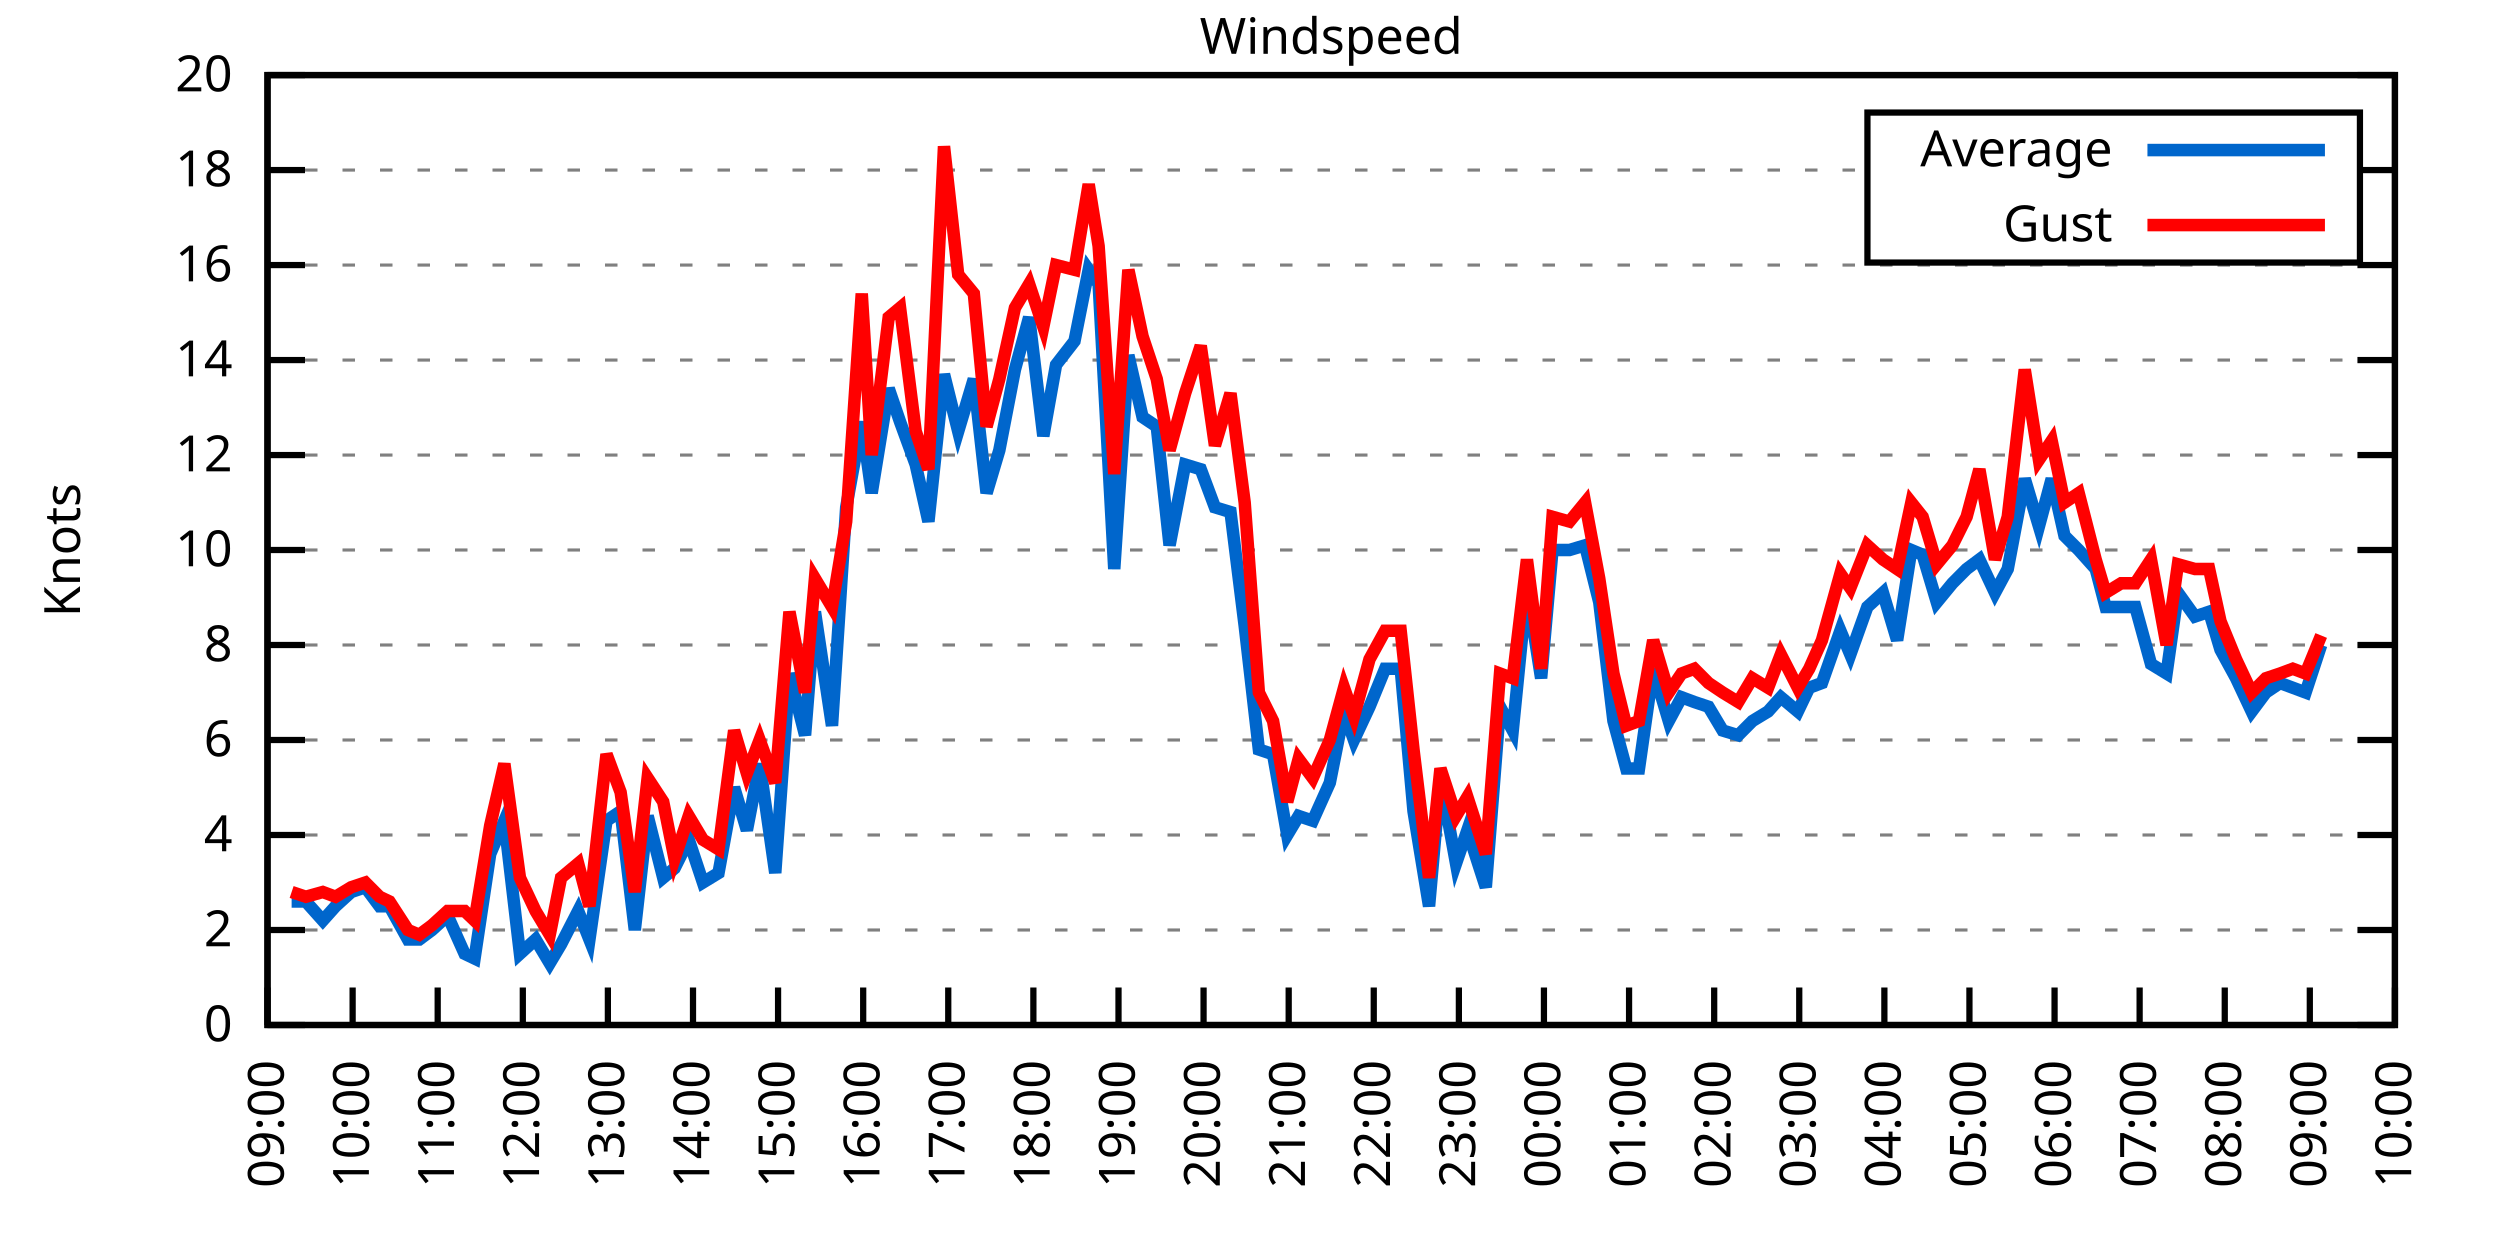
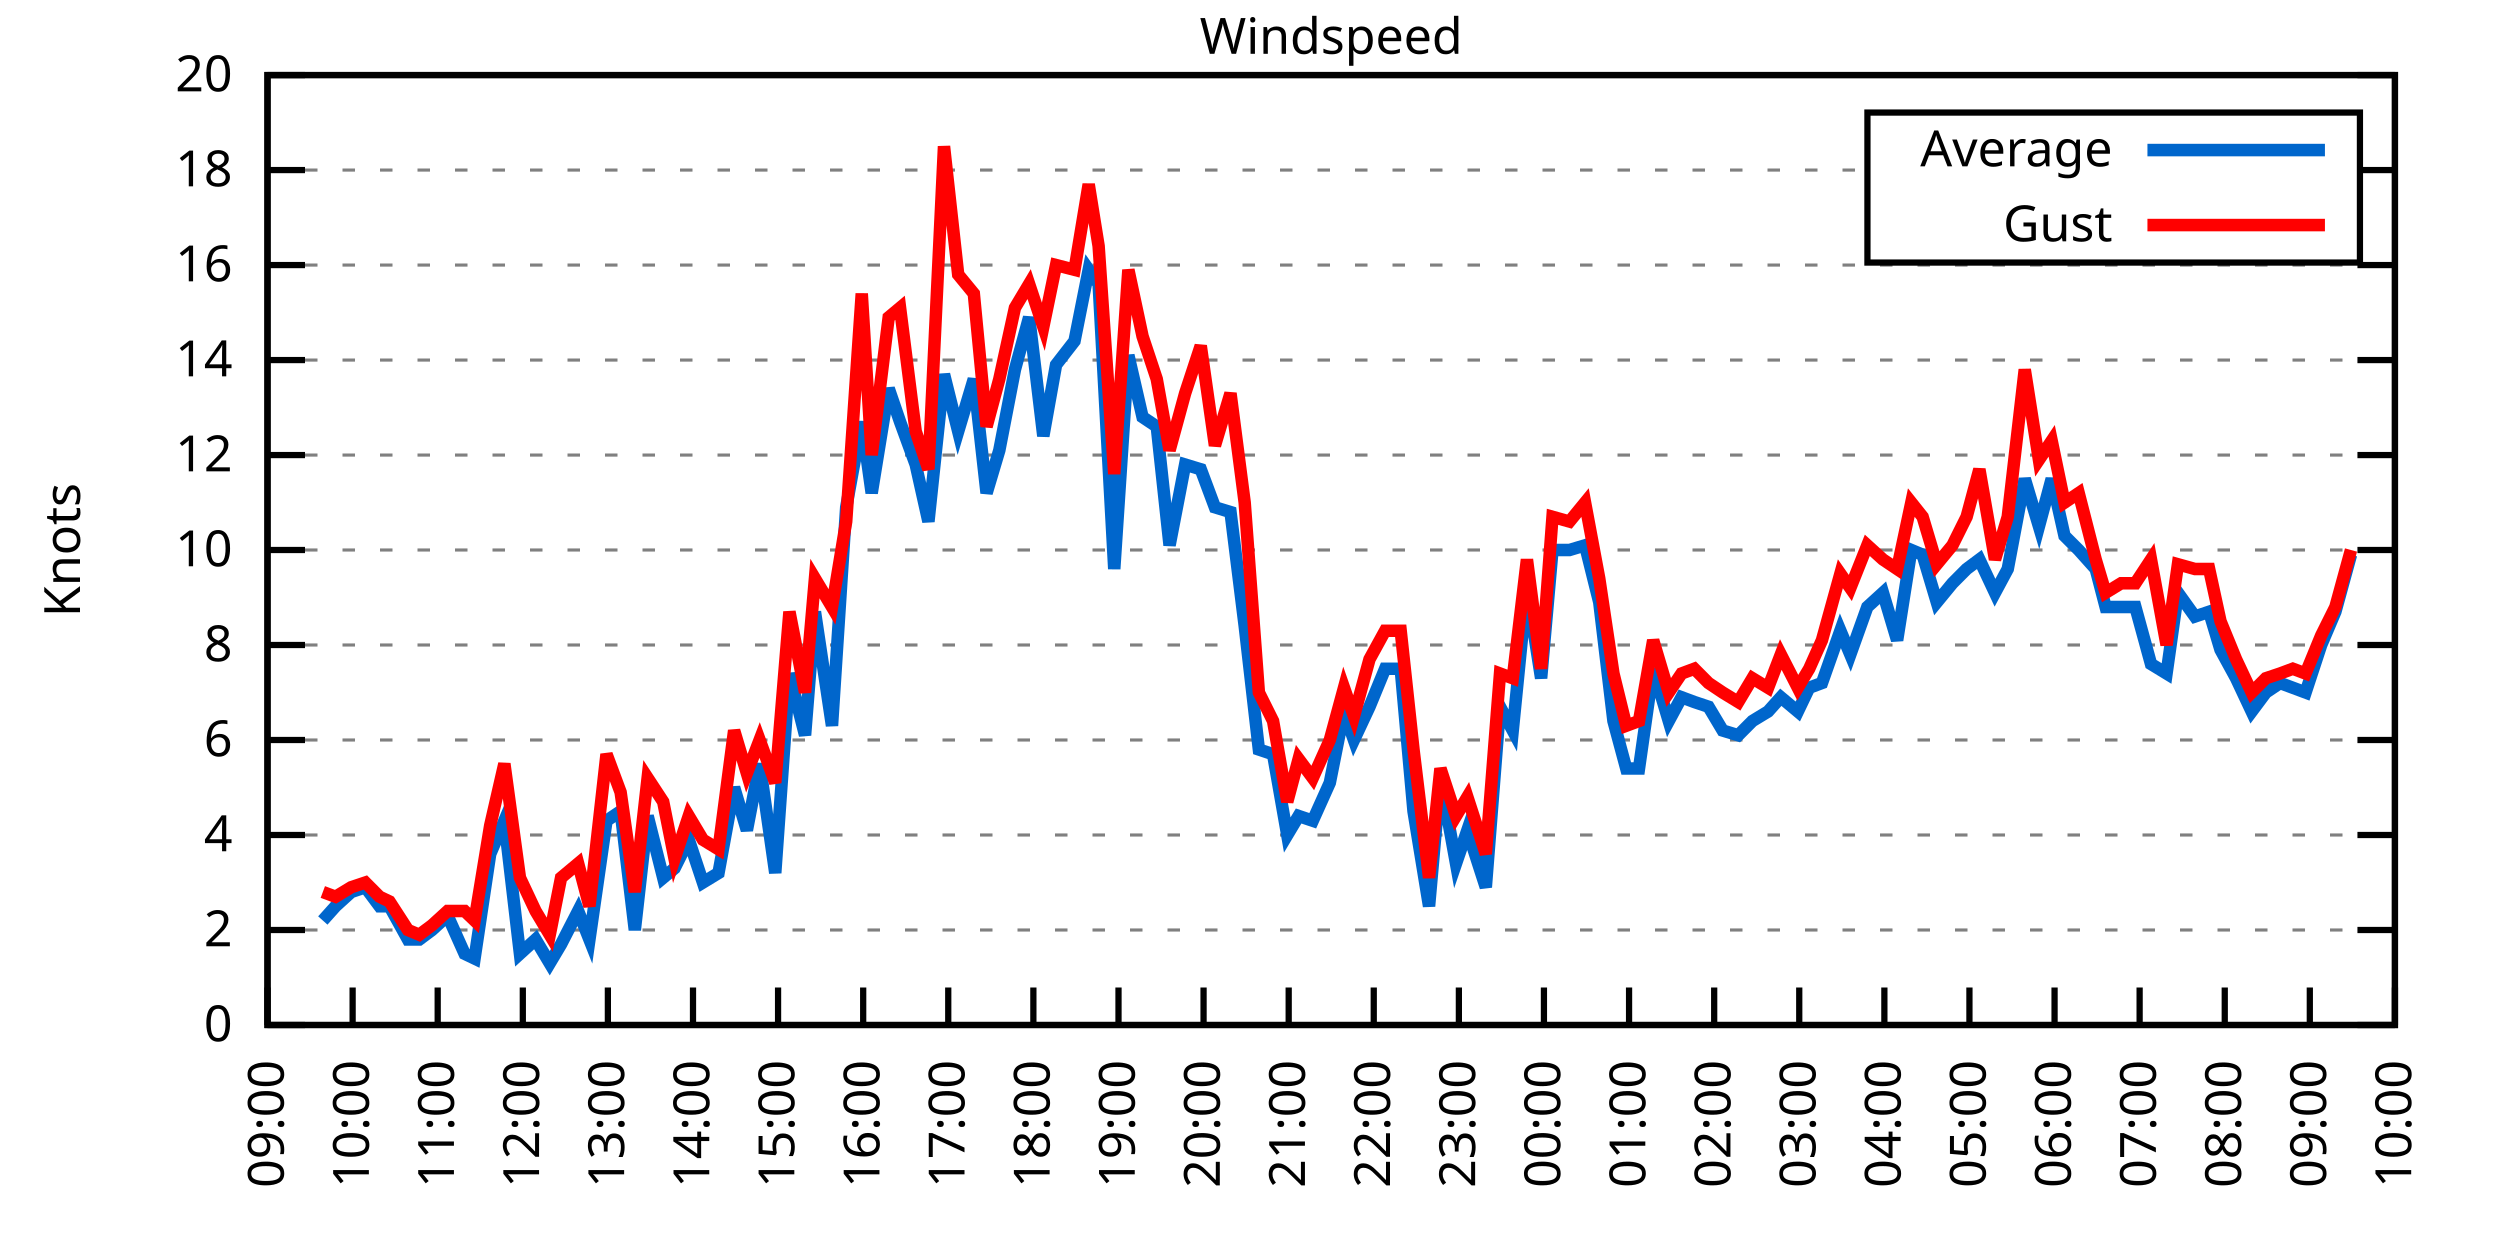
<svg xmlns="http://www.w3.org/2000/svg" xmlns:xlink="http://www.w3.org/1999/xlink" width="400" height="200" viewBox="0 0 400 200">
  <g id="gnuplot_canvas">
    <rect x="0" y="0" width="400" height="200" fill="none" />
    <defs>
      <circle id="gpDot" r="0.5" stroke-width="0.5" stroke="currentColor" />
      <path id="gpPt0" stroke-width="0.333" stroke="currentColor" d="M-1,0 h2 M0,-1 v2" />
      <path id="gpPt1" stroke-width="0.333" stroke="currentColor" d="M-1,-1 L1,1 M1,-1 L-1,1" />
      <path id="gpPt2" stroke-width="0.333" stroke="currentColor" d="M-1,0 L1,0 M0,-1 L0,1 M-1,-1 L1,1 M-1,1 L1,-1" />
      <rect id="gpPt3" stroke-width="0.333" stroke="currentColor" x="-1" y="-1" width="2" height="2" />
      <rect id="gpPt4" stroke-width="0.333" stroke="currentColor" fill="currentColor" x="-1" y="-1" width="2" height="2" />
      <circle id="gpPt5" stroke-width="0.333" stroke="currentColor" cx="0" cy="0" r="1" />
      <use xlink:href="#gpPt5" id="gpPt6" fill="currentColor" stroke="none" />
      <path id="gpPt7" stroke-width="0.333" stroke="currentColor" d="M0,-1.33 L-1.33,0.67 L1.33,0.67 z" />
      <use xlink:href="#gpPt7" id="gpPt8" fill="currentColor" stroke="none" />
      <use xlink:href="#gpPt7" id="gpPt9" stroke="currentColor" transform="rotate(180)" />
      <use xlink:href="#gpPt9" id="gpPt10" fill="currentColor" stroke="none" />
      <use xlink:href="#gpPt3" id="gpPt11" stroke="currentColor" transform="rotate(45)" />
      <use xlink:href="#gpPt11" id="gpPt12" fill="currentColor" stroke="none" />
      <path id="gpPt13" stroke-width="0.333" stroke="currentColor" d="M0,1.330 L1.265,0.411 L0.782,-1.067 L-0.782,-1.076 L-1.265,0.411 z" />
      <use xlink:href="#gpPt13" id="gpPt14" fill="currentColor" stroke="none" />
      <filter id="textbox" filterUnits="objectBoundingBox" x="0" y="0" height="1" width="1">
        <feFlood flood-color="white" flood-opacity="1" result="bgnd" />
        <feComposite in="SourceGraphic" in2="bgnd" operator="atop" />
      </filter>
      <filter id="greybox" filterUnits="objectBoundingBox" x="0" y="0" height="1" width="1">
        <feFlood flood-color="lightgrey" flood-opacity="1" result="grey" />
        <feComposite in="SourceGraphic" in2="grey" operator="atop" />
      </filter>
    </defs>
    <g fill="none" color="white" stroke="currentColor" stroke-width="1.00" stroke-linecap="butt" stroke-linejoin="miter">
</g>
    <g fill="none" color="black" stroke="currentColor" stroke-width="1.00" stroke-linecap="butt" stroke-linejoin="miter">
      <g stroke="none" shape-rendering="crispEdges">
        <polygon fill="rgb(255, 255, 255)" points="42.80,164.00 383.18,164.00 383.18,12.02 42.80,12.02 " />
      </g>
    </g>
    <g fill="none" color="black" stroke="currentColor" stroke-width="1.00" stroke-linecap="butt" stroke-linejoin="miter">
</g>
    <g fill="none" color="black" stroke="black" stroke-width="0.50" stroke-linecap="butt" stroke-linejoin="miter">
</g>
    <g fill="none" color="gray" stroke="currentColor" stroke-width="0.50" stroke-linecap="butt" stroke-linejoin="miter">
      <path stroke="gray" stroke-dasharray="2,4" class="gridline" d="M42.80,164.00 L383.19,164.00  " />
    </g>
    <g fill="none" color="gray" stroke="gray" stroke-width="1.00" stroke-linecap="butt" stroke-linejoin="miter">
</g>
    <g fill="none" color="black" stroke="currentColor" stroke-width="1.00" stroke-linecap="butt" stroke-linejoin="miter">
      <path stroke="black" d="M42.80,164.00 L48.80,164.00 M383.19,164.00 L377.19,164.00  " />
      <g transform="translate(37.20,166.60)" stroke="none" fill="black" font-family="Sans" font-size="8.00" text-anchor="end">
        <text>
          <tspan font-family="Sans"> 0</tspan>
        </text>
      </g>
    </g>
    <g fill="none" color="black" stroke="currentColor" stroke-width="1.00" stroke-linecap="butt" stroke-linejoin="miter">
</g>
    <g fill="none" color="black" stroke="black" stroke-width="0.50" stroke-linecap="butt" stroke-linejoin="miter">
</g>
    <g fill="none" color="gray" stroke="currentColor" stroke-width="0.50" stroke-linecap="butt" stroke-linejoin="miter">
      <path stroke="gray" stroke-dasharray="2,4" class="gridline" d="M42.80,148.80 L383.19,148.80  " />
    </g>
    <g fill="none" color="gray" stroke="gray" stroke-width="1.00" stroke-linecap="butt" stroke-linejoin="miter">
</g>
    <g fill="none" color="black" stroke="currentColor" stroke-width="1.00" stroke-linecap="butt" stroke-linejoin="miter">
      <path stroke="black" d="M42.80,148.80 L48.80,148.80 M383.19,148.80 L377.19,148.80  " />
      <g transform="translate(37.20,151.40)" stroke="none" fill="black" font-family="Sans" font-size="8.00" text-anchor="end">
        <text>
          <tspan font-family="Sans"> 2</tspan>
        </text>
      </g>
    </g>
    <g fill="none" color="black" stroke="currentColor" stroke-width="1.00" stroke-linecap="butt" stroke-linejoin="miter">
</g>
    <g fill="none" color="black" stroke="black" stroke-width="0.50" stroke-linecap="butt" stroke-linejoin="miter">
</g>
    <g fill="none" color="gray" stroke="currentColor" stroke-width="0.50" stroke-linecap="butt" stroke-linejoin="miter">
      <path stroke="gray" stroke-dasharray="2,4" class="gridline" d="M42.80,133.60 L383.19,133.60  " />
    </g>
    <g fill="none" color="gray" stroke="gray" stroke-width="1.00" stroke-linecap="butt" stroke-linejoin="miter">
</g>
    <g fill="none" color="black" stroke="currentColor" stroke-width="1.00" stroke-linecap="butt" stroke-linejoin="miter">
      <path stroke="black" d="M42.80,133.60 L48.80,133.60 M383.19,133.60 L377.19,133.60  " />
      <g transform="translate(37.20,136.20)" stroke="none" fill="black" font-family="Sans" font-size="8.00" text-anchor="end">
        <text>
          <tspan font-family="Sans"> 4</tspan>
        </text>
      </g>
    </g>
    <g fill="none" color="black" stroke="currentColor" stroke-width="1.00" stroke-linecap="butt" stroke-linejoin="miter">
</g>
    <g fill="none" color="black" stroke="black" stroke-width="0.50" stroke-linecap="butt" stroke-linejoin="miter">
</g>
    <g fill="none" color="gray" stroke="currentColor" stroke-width="0.50" stroke-linecap="butt" stroke-linejoin="miter">
      <path stroke="gray" stroke-dasharray="2,4" class="gridline" d="M42.80,118.40 L383.19,118.40  " />
    </g>
    <g fill="none" color="gray" stroke="gray" stroke-width="1.00" stroke-linecap="butt" stroke-linejoin="miter">
</g>
    <g fill="none" color="black" stroke="currentColor" stroke-width="1.00" stroke-linecap="butt" stroke-linejoin="miter">
      <path stroke="black" d="M42.80,118.40 L48.80,118.40 M383.19,118.40 L377.19,118.40  " />
      <g transform="translate(37.20,121.00)" stroke="none" fill="black" font-family="Sans" font-size="8.00" text-anchor="end">
        <text>
          <tspan font-family="Sans"> 6</tspan>
        </text>
      </g>
    </g>
    <g fill="none" color="black" stroke="currentColor" stroke-width="1.00" stroke-linecap="butt" stroke-linejoin="miter">
</g>
    <g fill="none" color="black" stroke="black" stroke-width="0.50" stroke-linecap="butt" stroke-linejoin="miter">
</g>
    <g fill="none" color="gray" stroke="currentColor" stroke-width="0.50" stroke-linecap="butt" stroke-linejoin="miter">
      <path stroke="gray" stroke-dasharray="2,4" class="gridline" d="M42.80,103.20 L383.19,103.20  " />
    </g>
    <g fill="none" color="gray" stroke="gray" stroke-width="1.00" stroke-linecap="butt" stroke-linejoin="miter">
</g>
    <g fill="none" color="black" stroke="currentColor" stroke-width="1.00" stroke-linecap="butt" stroke-linejoin="miter">
      <path stroke="black" d="M42.80,103.20 L48.80,103.20 M383.19,103.20 L377.19,103.20  " />
      <g transform="translate(37.20,105.80)" stroke="none" fill="black" font-family="Sans" font-size="8.00" text-anchor="end">
        <text>
          <tspan font-family="Sans"> 8</tspan>
        </text>
      </g>
    </g>
    <g fill="none" color="black" stroke="currentColor" stroke-width="1.00" stroke-linecap="butt" stroke-linejoin="miter">
</g>
    <g fill="none" color="black" stroke="black" stroke-width="0.50" stroke-linecap="butt" stroke-linejoin="miter">
</g>
    <g fill="none" color="gray" stroke="currentColor" stroke-width="0.50" stroke-linecap="butt" stroke-linejoin="miter">
      <path stroke="gray" stroke-dasharray="2,4" class="gridline" d="M42.80,88.00 L383.19,88.00  " />
    </g>
    <g fill="none" color="gray" stroke="gray" stroke-width="1.00" stroke-linecap="butt" stroke-linejoin="miter">
</g>
    <g fill="none" color="black" stroke="currentColor" stroke-width="1.00" stroke-linecap="butt" stroke-linejoin="miter">
      <path stroke="black" d="M42.80,88.00 L48.80,88.00 M383.19,88.00 L377.19,88.00  " />
      <g transform="translate(37.20,90.60)" stroke="none" fill="black" font-family="Sans" font-size="8.00" text-anchor="end">
        <text>
          <tspan font-family="Sans"> 10</tspan>
        </text>
      </g>
    </g>
    <g fill="none" color="black" stroke="currentColor" stroke-width="1.00" stroke-linecap="butt" stroke-linejoin="miter">
</g>
    <g fill="none" color="black" stroke="black" stroke-width="0.50" stroke-linecap="butt" stroke-linejoin="miter">
</g>
    <g fill="none" color="gray" stroke="currentColor" stroke-width="0.50" stroke-linecap="butt" stroke-linejoin="miter">
      <path stroke="gray" stroke-dasharray="2,4" class="gridline" d="M42.80,72.81 L383.19,72.81  " />
    </g>
    <g fill="none" color="gray" stroke="gray" stroke-width="1.00" stroke-linecap="butt" stroke-linejoin="miter">
</g>
    <g fill="none" color="black" stroke="currentColor" stroke-width="1.00" stroke-linecap="butt" stroke-linejoin="miter">
      <path stroke="black" d="M42.80,72.81 L48.80,72.81 M383.19,72.81 L377.19,72.81  " />
      <g transform="translate(37.20,75.41)" stroke="none" fill="black" font-family="Sans" font-size="8.00" text-anchor="end">
        <text>
          <tspan font-family="Sans"> 12</tspan>
        </text>
      </g>
    </g>
    <g fill="none" color="black" stroke="currentColor" stroke-width="1.00" stroke-linecap="butt" stroke-linejoin="miter">
</g>
    <g fill="none" color="black" stroke="black" stroke-width="0.50" stroke-linecap="butt" stroke-linejoin="miter">
</g>
    <g fill="none" color="gray" stroke="currentColor" stroke-width="0.50" stroke-linecap="butt" stroke-linejoin="miter">
      <path stroke="gray" stroke-dasharray="2,4" class="gridline" d="M42.80,57.61 L383.19,57.61  " />
    </g>
    <g fill="none" color="gray" stroke="gray" stroke-width="1.00" stroke-linecap="butt" stroke-linejoin="miter">
</g>
    <g fill="none" color="black" stroke="currentColor" stroke-width="1.00" stroke-linecap="butt" stroke-linejoin="miter">
      <path stroke="black" d="M42.80,57.61 L48.80,57.61 M383.19,57.61 L377.19,57.61  " />
      <g transform="translate(37.20,60.21)" stroke="none" fill="black" font-family="Sans" font-size="8.00" text-anchor="end">
        <text>
          <tspan font-family="Sans"> 14</tspan>
        </text>
      </g>
    </g>
    <g fill="none" color="black" stroke="currentColor" stroke-width="1.00" stroke-linecap="butt" stroke-linejoin="miter">
</g>
    <g fill="none" color="black" stroke="black" stroke-width="0.50" stroke-linecap="butt" stroke-linejoin="miter">
</g>
    <g fill="none" color="gray" stroke="currentColor" stroke-width="0.50" stroke-linecap="butt" stroke-linejoin="miter">
      <path stroke="gray" stroke-dasharray="2,4" class="gridline" d="M42.80,42.41 L383.19,42.41  " />
    </g>
    <g fill="none" color="gray" stroke="gray" stroke-width="1.00" stroke-linecap="butt" stroke-linejoin="miter">
</g>
    <g fill="none" color="black" stroke="currentColor" stroke-width="1.00" stroke-linecap="butt" stroke-linejoin="miter">
      <path stroke="black" d="M42.80,42.41 L48.80,42.41 M383.19,42.41 L377.19,42.41  " />
      <g transform="translate(37.20,45.01)" stroke="none" fill="black" font-family="Sans" font-size="8.00" text-anchor="end">
        <text>
          <tspan font-family="Sans"> 16</tspan>
        </text>
      </g>
    </g>
    <g fill="none" color="black" stroke="currentColor" stroke-width="1.00" stroke-linecap="butt" stroke-linejoin="miter">
</g>
    <g fill="none" color="black" stroke="black" stroke-width="0.50" stroke-linecap="butt" stroke-linejoin="miter">
</g>
    <g fill="none" color="gray" stroke="currentColor" stroke-width="0.50" stroke-linecap="butt" stroke-linejoin="miter">
      <path stroke="gray" stroke-dasharray="2,4" class="gridline" d="M42.80,27.21 L298.79,27.21 M377.59,27.21 L383.19,27.21  " />
    </g>
    <g fill="none" color="gray" stroke="gray" stroke-width="1.00" stroke-linecap="butt" stroke-linejoin="miter">
</g>
    <g fill="none" color="black" stroke="currentColor" stroke-width="1.00" stroke-linecap="butt" stroke-linejoin="miter">
      <path stroke="black" d="M42.80,27.21 L48.80,27.21 M383.19,27.21 L377.19,27.21  " />
      <g transform="translate(37.20,29.81)" stroke="none" fill="black" font-family="Sans" font-size="8.00" text-anchor="end">
        <text>
          <tspan font-family="Sans"> 18</tspan>
        </text>
      </g>
    </g>
    <g fill="none" color="black" stroke="currentColor" stroke-width="1.00" stroke-linecap="butt" stroke-linejoin="miter">
</g>
    <g fill="none" color="black" stroke="black" stroke-width="0.50" stroke-linecap="butt" stroke-linejoin="miter">
</g>
    <g fill="none" color="gray" stroke="currentColor" stroke-width="0.50" stroke-linecap="butt" stroke-linejoin="miter">
      <path stroke="gray" stroke-dasharray="2,4" class="gridline" d="M42.80,12.01 L383.19,12.01  " />
    </g>
    <g fill="none" color="gray" stroke="gray" stroke-width="1.00" stroke-linecap="butt" stroke-linejoin="miter">
</g>
    <g fill="none" color="black" stroke="currentColor" stroke-width="1.00" stroke-linecap="butt" stroke-linejoin="miter">
      <path stroke="black" d="M42.80,12.01 L48.80,12.01 M383.19,12.01 L377.19,12.01  " />
      <g transform="translate(37.20,14.61)" stroke="none" fill="black" font-family="Sans" font-size="8.00" text-anchor="end">
        <text>
          <tspan font-family="Sans"> 20</tspan>
        </text>
      </g>
    </g>
    <g fill="none" color="black" stroke="currentColor" stroke-width="1.00" stroke-linecap="butt" stroke-linejoin="miter">
      <path stroke="black" d="M42.80,164.00 L42.80,158.00  " />
      <g transform="translate(45.40,169.60) rotate(270.00)" stroke="none" fill="black" font-family="Sans" font-size="8.00" text-anchor="end">
        <text>
          <tspan font-family="Sans">09:00</tspan>
        </text>
      </g>
    </g>
    <g fill="none" color="black" stroke="currentColor" stroke-width="1.00" stroke-linecap="butt" stroke-linejoin="miter">
      <path stroke="black" d="M56.42,164.00 L56.42,158.00  " />
      <g transform="translate(59.02,169.60) rotate(270.00)" stroke="none" fill="black" font-family="Sans" font-size="8.00" text-anchor="end">
        <text>
          <tspan font-family="Sans">10:00</tspan>
        </text>
      </g>
    </g>
    <g fill="none" color="black" stroke="currentColor" stroke-width="1.00" stroke-linecap="butt" stroke-linejoin="miter">
      <path stroke="black" d="M70.03,164.00 L70.03,158.00  " />
      <g transform="translate(72.63,169.60) rotate(270.00)" stroke="none" fill="black" font-family="Sans" font-size="8.00" text-anchor="end">
        <text>
          <tspan font-family="Sans">11:00</tspan>
        </text>
      </g>
    </g>
    <g fill="none" color="black" stroke="currentColor" stroke-width="1.00" stroke-linecap="butt" stroke-linejoin="miter">
      <path stroke="black" d="M83.65,164.00 L83.65,158.00  " />
      <g transform="translate(86.25,169.60) rotate(270.00)" stroke="none" fill="black" font-family="Sans" font-size="8.00" text-anchor="end">
        <text>
          <tspan font-family="Sans">12:00</tspan>
        </text>
      </g>
    </g>
    <g fill="none" color="black" stroke="currentColor" stroke-width="1.00" stroke-linecap="butt" stroke-linejoin="miter">
      <path stroke="black" d="M97.26,164.00 L97.26,158.00  " />
      <g transform="translate(99.86,169.60) rotate(270.00)" stroke="none" fill="black" font-family="Sans" font-size="8.00" text-anchor="end">
        <text>
          <tspan font-family="Sans">13:00</tspan>
        </text>
      </g>
    </g>
    <g fill="none" color="black" stroke="currentColor" stroke-width="1.00" stroke-linecap="butt" stroke-linejoin="miter">
      <path stroke="black" d="M110.88,164.00 L110.88,158.00  " />
      <g transform="translate(113.48,169.60) rotate(270.00)" stroke="none" fill="black" font-family="Sans" font-size="8.00" text-anchor="end">
        <text>
          <tspan font-family="Sans">14:00</tspan>
        </text>
      </g>
    </g>
    <g fill="none" color="black" stroke="currentColor" stroke-width="1.00" stroke-linecap="butt" stroke-linejoin="miter">
      <path stroke="black" d="M124.49,164.00 L124.49,158.00  " />
      <g transform="translate(127.09,169.60) rotate(270.00)" stroke="none" fill="black" font-family="Sans" font-size="8.00" text-anchor="end">
        <text>
          <tspan font-family="Sans">15:00</tspan>
        </text>
      </g>
    </g>
    <g fill="none" color="black" stroke="currentColor" stroke-width="1.00" stroke-linecap="butt" stroke-linejoin="miter">
      <path stroke="black" d="M138.11,164.00 L138.11,158.00  " />
      <g transform="translate(140.71,169.60) rotate(270.00)" stroke="none" fill="black" font-family="Sans" font-size="8.00" text-anchor="end">
        <text>
          <tspan font-family="Sans">16:00</tspan>
        </text>
      </g>
    </g>
    <g fill="none" color="black" stroke="currentColor" stroke-width="1.00" stroke-linecap="butt" stroke-linejoin="miter">
      <path stroke="black" d="M151.72,164.00 L151.72,158.00  " />
      <g transform="translate(154.32,169.60) rotate(270.00)" stroke="none" fill="black" font-family="Sans" font-size="8.00" text-anchor="end">
        <text>
          <tspan font-family="Sans">17:00</tspan>
        </text>
      </g>
    </g>
    <g fill="none" color="black" stroke="currentColor" stroke-width="1.00" stroke-linecap="butt" stroke-linejoin="miter">
      <path stroke="black" d="M165.34,164.00 L165.34,158.00  " />
      <g transform="translate(167.94,169.60) rotate(270.00)" stroke="none" fill="black" font-family="Sans" font-size="8.00" text-anchor="end">
        <text>
          <tspan font-family="Sans">18:00</tspan>
        </text>
      </g>
    </g>
    <g fill="none" color="black" stroke="currentColor" stroke-width="1.00" stroke-linecap="butt" stroke-linejoin="miter">
      <path stroke="black" d="M178.96,164.00 L178.96,158.00  " />
      <g transform="translate(181.56,169.60) rotate(270.00)" stroke="none" fill="black" font-family="Sans" font-size="8.00" text-anchor="end">
        <text>
          <tspan font-family="Sans">19:00</tspan>
        </text>
      </g>
    </g>
    <g fill="none" color="black" stroke="currentColor" stroke-width="1.00" stroke-linecap="butt" stroke-linejoin="miter">
      <path stroke="black" d="M192.57,164.00 L192.57,158.00  " />
      <g transform="translate(195.17,169.60) rotate(270.00)" stroke="none" fill="black" font-family="Sans" font-size="8.00" text-anchor="end">
        <text>
          <tspan font-family="Sans">20:00</tspan>
        </text>
      </g>
    </g>
    <g fill="none" color="black" stroke="currentColor" stroke-width="1.00" stroke-linecap="butt" stroke-linejoin="miter">
      <path stroke="black" d="M206.19,164.00 L206.19,158.00  " />
      <g transform="translate(208.79,169.60) rotate(270.00)" stroke="none" fill="black" font-family="Sans" font-size="8.00" text-anchor="end">
        <text>
          <tspan font-family="Sans">21:00</tspan>
        </text>
      </g>
    </g>
    <g fill="none" color="black" stroke="currentColor" stroke-width="1.00" stroke-linecap="butt" stroke-linejoin="miter">
      <path stroke="black" d="M219.80,164.00 L219.80,158.00  " />
      <g transform="translate(222.40,169.60) rotate(270.00)" stroke="none" fill="black" font-family="Sans" font-size="8.00" text-anchor="end">
        <text>
          <tspan font-family="Sans">22:00</tspan>
        </text>
      </g>
    </g>
    <g fill="none" color="black" stroke="currentColor" stroke-width="1.00" stroke-linecap="butt" stroke-linejoin="miter">
      <path stroke="black" d="M233.42,164.00 L233.42,158.00  " />
      <g transform="translate(236.02,169.60) rotate(270.00)" stroke="none" fill="black" font-family="Sans" font-size="8.00" text-anchor="end">
        <text>
          <tspan font-family="Sans">23:00</tspan>
        </text>
      </g>
    </g>
    <g fill="none" color="black" stroke="currentColor" stroke-width="1.00" stroke-linecap="butt" stroke-linejoin="miter">
      <path stroke="black" d="M247.03,164.00 L247.03,158.00  " />
      <g transform="translate(249.63,169.60) rotate(270.00)" stroke="none" fill="black" font-family="Sans" font-size="8.00" text-anchor="end">
        <text>
          <tspan font-family="Sans">00:00</tspan>
        </text>
      </g>
    </g>
    <g fill="none" color="black" stroke="currentColor" stroke-width="1.00" stroke-linecap="butt" stroke-linejoin="miter">
      <path stroke="black" d="M260.65,164.00 L260.65,158.00  " />
      <g transform="translate(263.25,169.60) rotate(270.00)" stroke="none" fill="black" font-family="Sans" font-size="8.00" text-anchor="end">
        <text>
          <tspan font-family="Sans">01:00</tspan>
        </text>
      </g>
    </g>
    <g fill="none" color="black" stroke="currentColor" stroke-width="1.00" stroke-linecap="butt" stroke-linejoin="miter">
      <path stroke="black" d="M274.27,164.00 L274.27,158.00  " />
      <g transform="translate(276.87,169.60) rotate(270.00)" stroke="none" fill="black" font-family="Sans" font-size="8.00" text-anchor="end">
        <text>
          <tspan font-family="Sans">02:00</tspan>
        </text>
      </g>
    </g>
    <g fill="none" color="black" stroke="currentColor" stroke-width="1.00" stroke-linecap="butt" stroke-linejoin="miter">
      <path stroke="black" d="M287.88,164.00 L287.88,158.00  " />
      <g transform="translate(290.48,169.60) rotate(270.00)" stroke="none" fill="black" font-family="Sans" font-size="8.00" text-anchor="end">
        <text>
          <tspan font-family="Sans">03:00</tspan>
        </text>
      </g>
    </g>
    <g fill="none" color="black" stroke="currentColor" stroke-width="1.00" stroke-linecap="butt" stroke-linejoin="miter">
      <path stroke="black" d="M301.50,164.00 L301.50,158.00  " />
      <g transform="translate(304.10,169.60) rotate(270.00)" stroke="none" fill="black" font-family="Sans" font-size="8.00" text-anchor="end">
        <text>
          <tspan font-family="Sans">04:00</tspan>
        </text>
      </g>
    </g>
    <g fill="none" color="black" stroke="currentColor" stroke-width="1.00" stroke-linecap="butt" stroke-linejoin="miter">
      <path stroke="black" d="M315.11,164.00 L315.11,158.00  " />
      <g transform="translate(317.71,169.60) rotate(270.00)" stroke="none" fill="black" font-family="Sans" font-size="8.00" text-anchor="end">
        <text>
          <tspan font-family="Sans">05:00</tspan>
        </text>
      </g>
    </g>
    <g fill="none" color="black" stroke="currentColor" stroke-width="1.00" stroke-linecap="butt" stroke-linejoin="miter">
      <path stroke="black" d="M328.73,164.00 L328.73,158.00  " />
      <g transform="translate(331.33,169.60) rotate(270.00)" stroke="none" fill="black" font-family="Sans" font-size="8.00" text-anchor="end">
        <text>
          <tspan font-family="Sans">06:00</tspan>
        </text>
      </g>
    </g>
    <g fill="none" color="black" stroke="currentColor" stroke-width="1.00" stroke-linecap="butt" stroke-linejoin="miter">
      <path stroke="black" d="M342.34,164.00 L342.34,158.00  " />
      <g transform="translate(344.94,169.60) rotate(270.00)" stroke="none" fill="black" font-family="Sans" font-size="8.00" text-anchor="end">
        <text>
          <tspan font-family="Sans">07:00</tspan>
        </text>
      </g>
    </g>
    <g fill="none" color="black" stroke="currentColor" stroke-width="1.00" stroke-linecap="butt" stroke-linejoin="miter">
      <path stroke="black" d="M355.96,164.00 L355.96,158.00  " />
      <g transform="translate(358.56,169.60) rotate(270.00)" stroke="none" fill="black" font-family="Sans" font-size="8.00" text-anchor="end">
        <text>
          <tspan font-family="Sans">08:00</tspan>
        </text>
      </g>
    </g>
    <g fill="none" color="black" stroke="currentColor" stroke-width="1.00" stroke-linecap="butt" stroke-linejoin="miter">
      <path stroke="black" d="M369.57,164.00 L369.57,158.00  " />
      <g transform="translate(372.17,169.60) rotate(270.00)" stroke="none" fill="black" font-family="Sans" font-size="8.00" text-anchor="end">
        <text>
          <tspan font-family="Sans">09:00</tspan>
        </text>
      </g>
    </g>
    <g fill="none" color="black" stroke="currentColor" stroke-width="1.00" stroke-linecap="butt" stroke-linejoin="miter">
      <path stroke="black" d="M383.19,164.00 L383.19,158.00  " />
      <g transform="translate(385.79,169.60) rotate(270.00)" stroke="none" fill="black" font-family="Sans" font-size="8.00" text-anchor="end">
        <text>
          <tspan font-family="Sans">10:00</tspan>
        </text>
      </g>
    </g>
    <g fill="none" color="black" stroke="currentColor" stroke-width="1.00" stroke-linecap="butt" stroke-linejoin="miter">
</g>
    <g fill="none" color="black" stroke="currentColor" stroke-width="1.00" stroke-linecap="butt" stroke-linejoin="miter">
      <path stroke="black" d="M42.80,12.01 L42.80,164.00 L383.19,164.00 L383.19,12.01 L42.80,12.01 Z  " />
    </g>
    <g fill="none" color="black" stroke="currentColor" stroke-width="1.00" stroke-linecap="butt" stroke-linejoin="miter">
</g>
    <g fill="none" color="black" stroke="currentColor" stroke-width="1.00" stroke-linecap="butt" stroke-linejoin="miter">
      <path stroke="black" d="M298.79,42.01 L298.79,18.01 L377.59,18.01 L377.59,42.01 L298.79,42.01 Z  " />
    </g>
    <g id="Windspeed_plot_1">
      <g fill="none" color="white" stroke="black" stroke-width="2.00" stroke-linecap="butt" stroke-linejoin="miter">
</g>
      <g fill="none" color="black" stroke="currentColor" stroke-width="2.00" stroke-linecap="butt" stroke-linejoin="miter">
        <g transform="translate(337.99,26.61)" stroke="none" fill="black" font-family="Sans" font-size="8.00" text-anchor="end">
          <text>
            <tspan font-family="Sans">Average</tspan>
          </text>
        </g>
      </g>
      <g fill="none" color="black" stroke="currentColor" stroke-width="2.00" stroke-linecap="butt" stroke-linejoin="miter">
-         <path stroke="rgb(  0, 102, 204)" d="M343.59,24.01 L371.99,24.01 M46.66,144.24 L48.93,144.24 L51.65,147.28 L53.69,145.00 L56.19,142.72 L58.46,141.96   L60.73,145.00 L62.32,145.00 L65.27,150.32 L67.08,150.32 L69.12,148.80 L71.62,146.52 L74.34,152.60 L75.93,153.36   L78.43,136.64 L80.70,131.32 L83.19,152.60 L85.69,150.32 L87.96,154.12 L89.77,151.08 L92.50,145.76 L94.31,150.32   L97.04,131.32 L99.30,129.80 L101.57,148.80 L103.62,130.56 L106.11,140.44 L107.93,138.92 L110.20,134.36 L112.47,141.20   L114.96,139.68 L117.46,126.00 L119.50,132.84 L121.54,122.20 L124.04,139.68 L126.31,107.76 L128.81,117.64 L130.39,97.88   L133.12,116.12 L135.39,81.17 L137.88,67.49 L139.47,78.89 L142.19,62.17 L144.01,67.49 L146.51,74.33 L148.55,83.45   L151.04,59.89 L153.31,69.01 L155.81,60.65 L157.85,78.89 L159.89,72.05 L162.39,59.13 L164.66,50.77 L166.93,69.77   L168.97,58.37 L171.92,54.57 L174.19,43.17 L175.78,45.45 L178.28,91.04 L180.54,56.85 L182.81,66.73 L185.08,68.25   L187.13,87.25 L189.62,74.33 L192.12,75.09 L194.39,81.17 L196.88,81.93 L199.15,100.16 L201.42,119.92 L203.69,120.68   L205.96,133.60 L207.78,130.56 L210.04,131.32 L212.77,125.24 L215.04,113.84 L216.63,118.40 L219.12,113.08 L221.62,107.00   L224.11,107.00 L226.16,129.80 L228.65,145.00 L230.47,124.48 L232.96,138.16 L234.78,132.84 L237.73,141.96 L240.00,113.08   L242.04,116.88 L244.31,94.08 L246.58,108.52 L248.40,88.00 L251.12,88.00 L253.61,87.25 L255.88,96.36 L258.15,115.36   L260.20,122.96 L262.24,122.96 L264.51,107.00 L267.00,115.36 L269.05,111.56 L271.09,112.32 L273.36,113.08 L275.63,116.88   L278.12,117.64 L280.39,115.36 L282.89,113.84 L284.93,111.56 L287.65,113.84 L289.47,110.04 L291.51,109.28 L294.46,100.92   L296.05,104.72 L298.77,97.12 L301.27,94.84 L303.54,102.44 L305.81,88.00 L307.62,88.76 L309.89,96.36 L312.39,93.32   L314.66,91.04 L316.70,89.52 L319.20,94.84 L321.24,91.04 L323.96,76.61 L326.23,84.21 L328.27,76.61 L330.32,85.73   L332.59,88.00 L335.31,91.04 L336.90,97.12 L339.39,97.12 L341.66,97.12 L344.16,106.24 L346.65,107.76 L348.47,94.84   L351.19,98.64 L353.46,97.88 L355.28,103.96 L357.77,108.52 L360.27,113.84 L362.54,110.80 L364.81,109.28 L366.85,110.04   L368.89,110.80 L371.39,103.20  " />
+         <path stroke="rgb(  0, 102, 204)" d="M343.59,24.01 L371.99,24.01 M51.65,147.28 L53.69,145.00 L56.19,142.72 L58.46,141.96 L60.73,145.00 L62.32,145.00   L65.27,150.32 L67.08,150.32 L69.12,148.80 L71.62,146.52 L74.34,152.60 L75.93,153.36 L78.43,136.64 L80.70,131.32   L83.19,152.60 L85.69,150.32 L87.96,154.12 L89.77,151.08 L92.50,145.76 L94.31,150.32 L97.04,131.32 L99.30,129.80   L101.57,148.80 L103.62,130.56 L106.11,140.44 L107.93,138.92 L110.20,134.36 L112.47,141.20 L114.96,139.68 L117.46,126.00   L119.50,132.84 L121.54,122.20 L124.04,139.68 L126.31,107.76 L128.81,117.64 L130.39,97.88 L133.12,116.12 L135.39,81.17   L137.88,67.49 L139.47,78.89 L142.19,62.17 L144.01,67.49 L146.51,74.33 L148.55,83.45 L151.04,59.89 L153.31,69.01   L155.81,60.65 L157.85,78.89 L159.89,72.05 L162.39,59.13 L164.66,50.77 L166.93,69.77 L168.97,58.37 L171.92,54.57   L174.19,43.17 L175.78,45.45 L178.28,91.04 L180.54,56.85 L182.81,66.73 L185.08,68.25 L187.13,87.25 L189.62,74.33   L192.12,75.09 L194.39,81.17 L196.88,81.93 L199.15,100.16 L201.42,119.92 L203.69,120.68 L205.96,133.60 L207.78,130.56   L210.04,131.32 L212.77,125.24 L215.04,113.84 L216.63,118.40 L219.12,113.08 L221.62,107.00 L224.11,107.00 L226.16,129.80   L228.65,145.00 L230.47,124.48 L232.96,138.16 L234.78,132.84 L237.73,141.96 L240.00,113.08 L242.04,116.88 L244.31,94.08   L246.58,108.52 L248.40,88.00 L251.12,88.00 L253.61,87.25 L255.88,96.36 L258.15,115.36 L260.20,122.96 L262.24,122.96   L264.51,107.00 L267.00,115.36 L269.05,111.56 L271.09,112.32 L273.36,113.08 L275.63,116.88 L278.12,117.64 L280.39,115.36   L282.89,113.84 L284.93,111.56 L287.65,113.84 L289.47,110.04 L291.51,109.28 L294.46,100.92 L296.05,104.72 L298.77,97.12   L301.27,94.84 L303.54,102.44 L305.81,88.00 L307.62,88.76 L309.89,96.36 L312.39,93.32 L314.66,91.04 L316.70,89.52   L319.20,94.84 L321.24,91.04 L323.96,76.61 L326.23,84.21 L328.27,76.61 L330.32,85.73 L332.59,88.00 L335.31,91.04   L336.90,97.12 L339.39,97.12 L341.66,97.12 L344.16,106.24 L346.65,107.76 L348.47,94.84 L351.19,98.64 L353.46,97.88   L355.28,103.96 L357.77,108.52 L360.27,113.84 L362.54,110.80 L364.81,109.28 L366.85,110.04 L368.89,110.80 L371.39,103.20   L373.66,97.88 L376.16,88.76  " />
      </g>
    </g>
    <g id="Windspeed_plot_2">
      <g fill="none" color="black" stroke="currentColor" stroke-width="2.00" stroke-linecap="butt" stroke-linejoin="miter">
        <g transform="translate(337.99,38.61)" stroke="none" fill="black" font-family="Sans" font-size="8.00" text-anchor="end">
          <text>
            <tspan font-family="Sans">Gust</tspan>
          </text>
        </g>
      </g>
      <g fill="none" color="black" stroke="currentColor" stroke-width="2.00" stroke-linecap="butt" stroke-linejoin="miter">
-         <path stroke="rgb(255,   0,   0)" d="M343.59,36.01 L371.99,36.01 M46.66,142.72 L48.93,143.48 L51.65,142.72 L53.69,143.48 L56.19,141.96 L58.46,141.20   L60.73,143.48 L62.32,144.24 L65.27,148.80 L67.08,149.56 L69.12,148.04 L71.62,145.76 L74.34,145.76 L75.93,147.28   L78.43,132.08 L80.70,122.20 L83.19,140.44 L85.69,145.76 L87.96,149.56 L89.77,140.44 L92.50,138.16 L94.31,145.00   L97.04,120.68 L99.30,126.76 L101.57,142.72 L103.62,124.48 L106.11,128.28 L107.93,137.40 L110.20,130.56 L112.47,134.36   L114.96,135.88 L117.46,116.88 L119.50,123.72 L121.54,118.40 L124.04,125.24 L126.31,97.88 L128.81,110.80 L130.39,92.56   L133.12,97.12 L135.39,83.45 L137.88,46.97 L139.47,72.81 L142.19,50.77 L144.01,49.25 L146.51,69.01 L148.55,75.09   L151.04,23.41 L153.31,43.93 L155.81,46.97 L157.85,68.25 L159.89,60.65 L162.39,49.25 L164.66,45.45 L166.93,52.29   L168.97,42.41 L171.92,43.17 L174.19,29.49 L175.78,39.37 L178.28,75.85 L180.54,43.17 L182.81,53.81 L185.08,60.65   L187.13,72.05 L189.62,62.93 L192.12,55.33 L194.39,71.29 L196.88,62.93 L199.15,80.41 L201.42,110.80 L203.69,115.36   L205.96,128.28 L207.78,121.44 L210.04,124.48 L212.77,118.40 L215.04,110.04 L216.63,114.60 L219.12,105.48 L221.62,100.92   L224.11,100.92 L226.16,119.92 L228.65,140.44 L230.47,122.96 L232.96,130.56 L234.78,127.52 L237.73,136.64 L240.00,107.76   L242.04,108.52 L244.31,89.52 L246.58,107.00 L248.40,82.69 L251.12,83.45 L253.61,80.41 L255.88,92.56 L258.15,107.76   L260.20,116.12 L262.24,115.36 L264.51,102.44 L267.00,110.80 L269.05,107.76 L271.09,107.00 L273.36,109.28 L275.63,110.80   L278.12,112.32 L280.39,108.52 L282.89,110.04 L284.93,104.72 L287.65,110.04 L289.47,107.00 L291.51,102.44 L294.46,91.80   L296.05,94.08 L298.77,87.25 L301.27,89.52 L303.54,91.04 L305.81,80.41 L307.62,82.69 L309.89,90.28 L312.39,87.25   L314.66,82.69 L316.70,75.09 L319.20,89.52 L321.24,82.69 L323.96,59.13 L326.23,73.57 L328.27,70.53 L330.32,80.41   L332.59,78.89 L335.31,89.52 L336.90,94.84 L339.39,93.32 L341.66,93.32 L344.16,89.52 L346.65,103.20 L348.47,90.28   L351.19,91.04 L353.46,91.04 L355.28,99.40 L357.77,105.48 L360.27,110.80 L362.54,108.52 L364.81,107.76 L366.85,107.00   L368.89,107.76 L371.39,101.68  " />
+         <path stroke="rgb(255,   0,   0)" d="M343.59,36.01 L371.99,36.01 M51.65,142.72 L53.69,143.48 L56.19,141.96 L58.46,141.20 L60.73,143.48 L62.32,144.24   L65.27,148.80 L67.08,149.56 L69.12,148.04 L71.62,145.76 L74.34,145.76 L75.93,147.28 L78.43,132.08 L80.70,122.20   L83.19,140.44 L85.69,145.76 L87.96,149.56 L89.77,140.44 L92.50,138.16 L94.31,145.00 L97.04,120.68 L99.30,126.76   L101.57,142.72 L103.62,124.48 L106.11,128.28 L107.93,137.40 L110.20,130.56 L112.47,134.36 L114.96,135.88 L117.46,116.88   L119.50,123.72 L121.54,118.40 L124.04,125.24 L126.31,97.88 L128.81,110.80 L130.39,92.56 L133.12,97.12 L135.39,83.45   L137.88,46.97 L139.47,72.81 L142.19,50.77 L144.01,49.25 L146.51,69.01 L148.55,75.09 L151.04,23.41 L153.31,43.93   L155.81,46.97 L157.85,68.25 L159.89,60.65 L162.39,49.25 L164.66,45.45 L166.93,52.29 L168.97,42.41 L171.92,43.17   L174.19,29.49 L175.78,39.37 L178.28,75.85 L180.54,43.17 L182.81,53.81 L185.08,60.65 L187.13,72.05 L189.62,62.93   L192.12,55.33 L194.39,71.29 L196.88,62.93 L199.15,80.41 L201.42,110.80 L203.69,115.36 L205.96,128.28 L207.78,121.44   L210.04,124.48 L212.77,118.40 L215.04,110.04 L216.63,114.60 L219.12,105.48 L221.62,100.92 L224.11,100.92 L226.16,119.92   L228.65,140.44 L230.47,122.96 L232.96,130.56 L234.78,127.52 L237.73,136.64 L240.00,107.76 L242.04,108.52 L244.31,89.52   L246.58,107.00 L248.40,82.69 L251.12,83.45 L253.61,80.41 L255.88,92.56 L258.15,107.76 L260.20,116.12 L262.24,115.36   L264.51,102.44 L267.00,110.80 L269.05,107.76 L271.09,107.00 L273.36,109.28 L275.63,110.80 L278.12,112.32 L280.39,108.52   L282.89,110.04 L284.93,104.72 L287.65,110.04 L289.47,107.00 L291.51,102.44 L294.46,91.80 L296.05,94.08 L298.77,87.25   L301.27,89.52 L303.54,91.04 L305.81,80.41 L307.62,82.69 L309.89,90.28 L312.39,87.25 L314.66,82.69 L316.70,75.09   L319.20,89.52 L321.24,82.69 L323.96,59.13 L326.23,73.57 L328.27,70.53 L330.32,80.41 L332.59,78.89 L335.31,89.52   L336.90,94.84 L339.39,93.32 L341.66,93.32 L344.16,89.52 L346.65,103.20 L348.47,90.28 L351.19,91.04 L353.46,91.04   L355.28,99.40 L357.77,105.48 L360.27,110.80 L362.54,108.52 L364.81,107.76 L366.85,107.00 L368.89,107.76 L371.39,101.68   L373.66,97.12 L376.16,88.00  " />
      </g>
    </g>
    <g fill="none" color="black" stroke="currentColor" stroke-width="2.00" stroke-linecap="butt" stroke-linejoin="miter">
</g>
    <g fill="none" color="black" stroke="black" stroke-width="1.00" stroke-linecap="butt" stroke-linejoin="miter">
</g>
    <g fill="none" color="black" stroke="currentColor" stroke-width="1.00" stroke-linecap="butt" stroke-linejoin="miter">
      <path stroke="black" d="M42.80,12.01 L42.80,164.00 L383.19,164.00 L383.19,12.01 L42.80,12.01 Z  " />
      <g transform="translate(12.80,88.01) rotate(270.00)" stroke="none" fill="black" font-family="Sans" font-size="8.00" text-anchor="middle">
        <text>
          <tspan font-family="Sans">Knots</tspan>
        </text>
      </g>
    </g>
    <g fill="none" color="black" stroke="currentColor" stroke-width="1.00" stroke-linecap="butt" stroke-linejoin="miter">
</g>
    <g fill="none" color="black" stroke="currentColor" stroke-width="1.00" stroke-linecap="butt" stroke-linejoin="miter">
      <g transform="translate(212.99,8.61)" stroke="none" fill="black" font-family="Sans" font-size="8.00" text-anchor="middle">
        <text>
          <tspan font-family="Sans">Windspeed</tspan>
        </text>
      </g>
    </g>
    <g fill="none" color="black" stroke="currentColor" stroke-width="1.00" stroke-linecap="butt" stroke-linejoin="miter">
</g>
  </g>
</svg>
